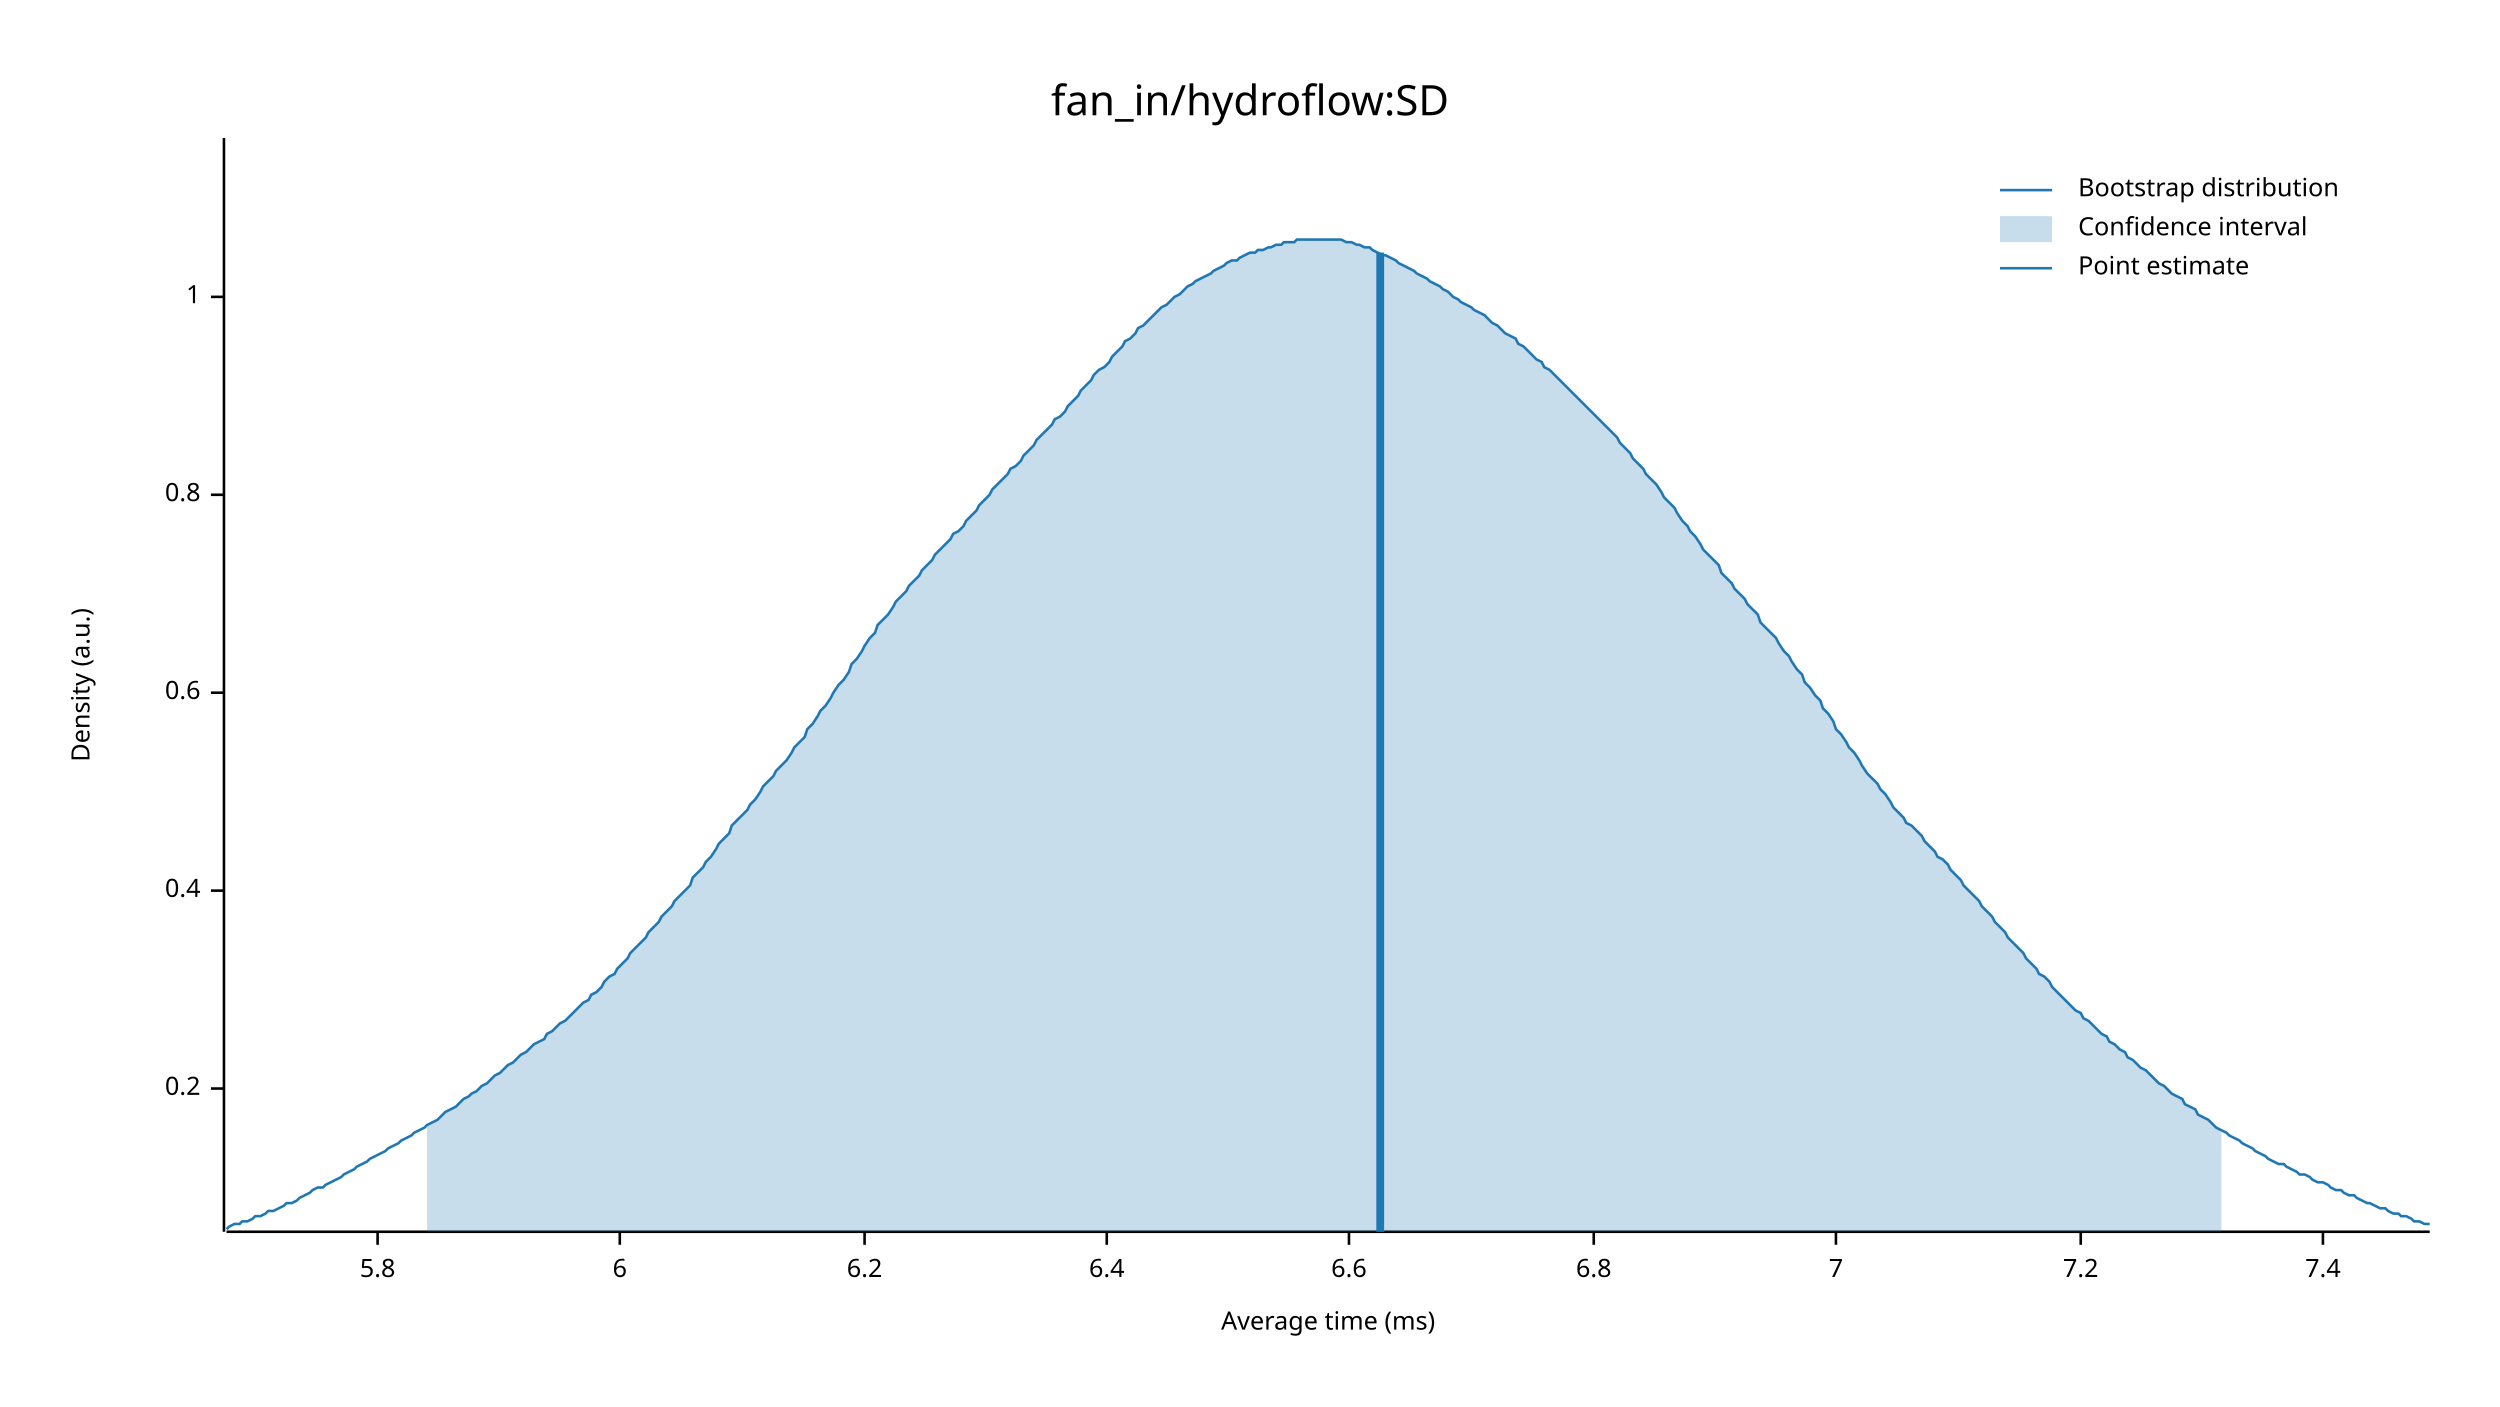
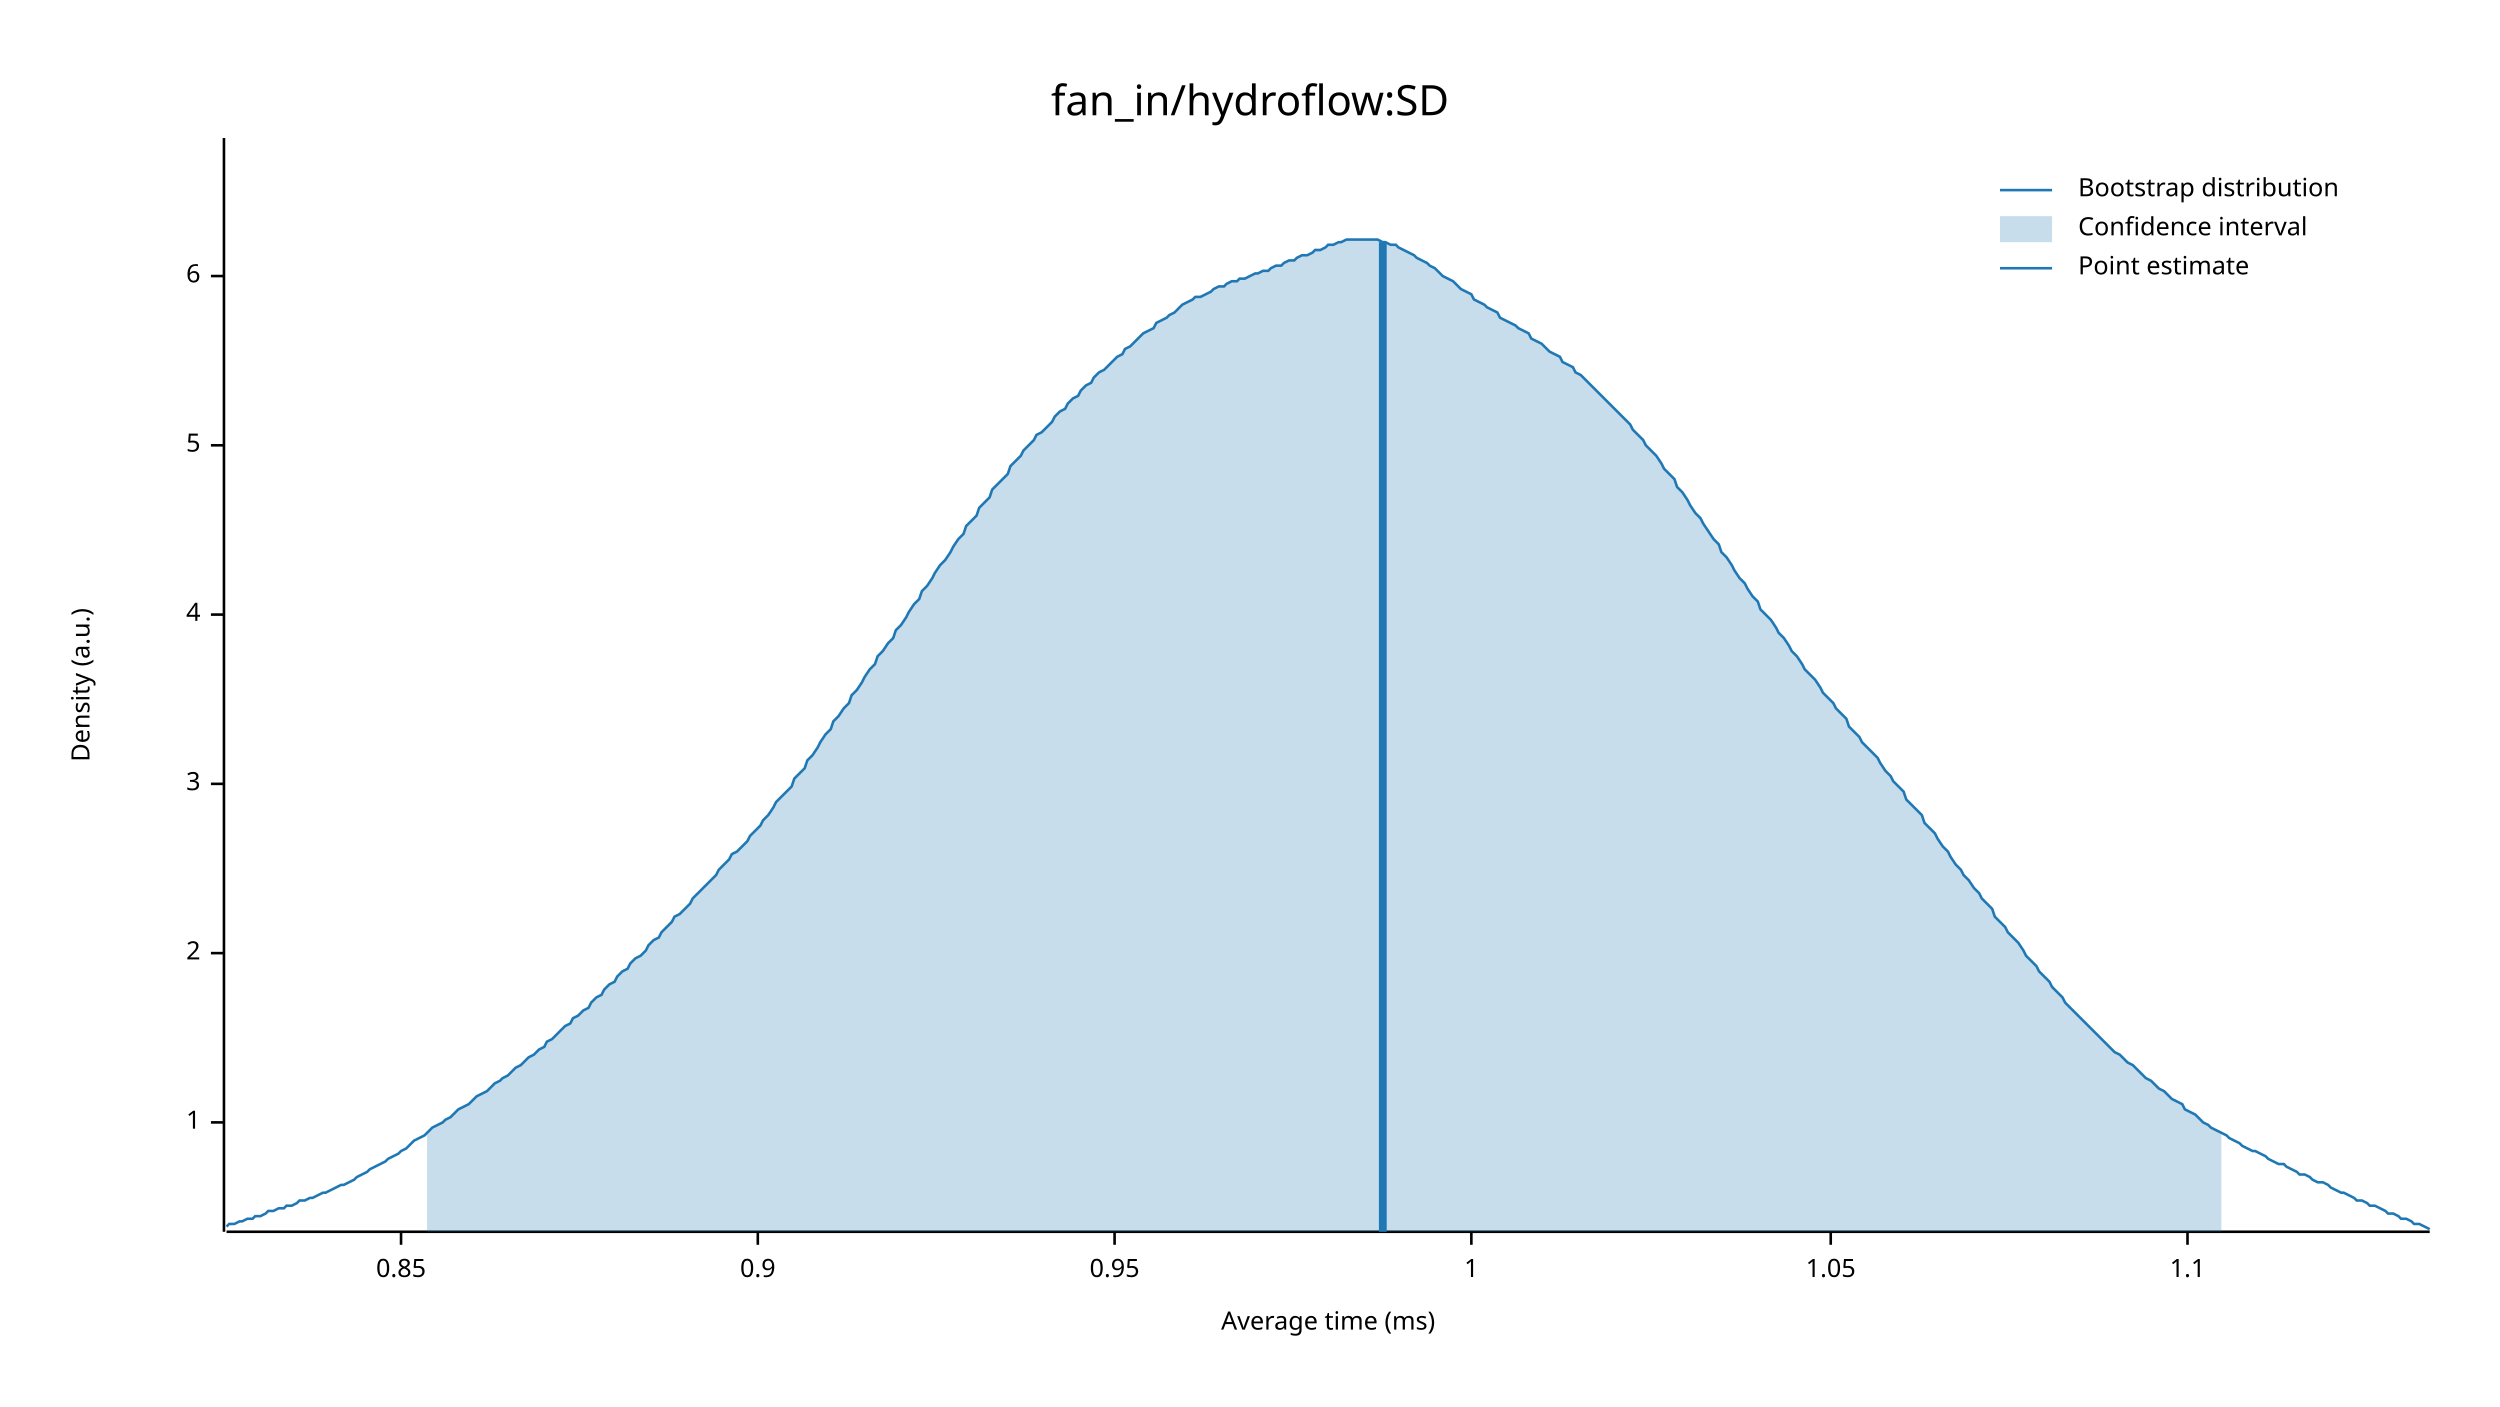
<svg xmlns="http://www.w3.org/2000/svg" width="960" height="540" viewBox="0 0 960 540">
  <text x="480" y="32" dy="0.76em" text-anchor="middle" font-family="sans-serif" font-size="16.129" opacity="1" fill="#000000">
fan_in/hydroflow:SD
</text>
  <text x="27" y="263" dy="0.76em" text-anchor="middle" font-family="sans-serif" font-size="9.677" opacity="1" fill="#000000" transform="rotate(270, 27, 263)">
Density (a.u.)
</text>
  <text x="510" y="513" dy="-0.5ex" text-anchor="middle" font-family="sans-serif" font-size="9.677" opacity="1" fill="#000000">
Average time (ms)
</text>
  <polyline fill="none" opacity="1" stroke="#000000" stroke-width="1" points="86,53 86,473 " />
-   <text x="77" y="418" dy="0.5ex" text-anchor="end" font-family="sans-serif" font-size="9.677" opacity="1" fill="#000000">
- 0.2
- </text>
-   <polyline fill="none" opacity="1" stroke="#000000" stroke-width="1" points="81,418 86,418 " />
-   <text x="77" y="342" dy="0.5ex" text-anchor="end" font-family="sans-serif" font-size="9.677" opacity="1" fill="#000000">
- 0.4
- </text>
-   <polyline fill="none" opacity="1" stroke="#000000" stroke-width="1" points="81,342 86,342 " />
-   <text x="77" y="266" dy="0.5ex" text-anchor="end" font-family="sans-serif" font-size="9.677" opacity="1" fill="#000000">
- 0.6
- </text>
-   <polyline fill="none" opacity="1" stroke="#000000" stroke-width="1" points="81,266 86,266 " />
-   <text x="77" y="190" dy="0.5ex" text-anchor="end" font-family="sans-serif" font-size="9.677" opacity="1" fill="#000000">
- 0.8
- </text>
-   <polyline fill="none" opacity="1" stroke="#000000" stroke-width="1" points="81,190 86,190 " />
-   <text x="77" y="114" dy="0.5ex" text-anchor="end" font-family="sans-serif" font-size="9.677" opacity="1" fill="#000000">
+   <text x="77" y="431" dy="0.5ex" text-anchor="end" font-family="sans-serif" font-size="9.677" opacity="1" fill="#000000">
1
</text>
-   <polyline fill="none" opacity="1" stroke="#000000" stroke-width="1" points="81,114 86,114 " />
-   <polyline fill="none" opacity="1" stroke="#000000" stroke-width="1" points="87,473 933,473 " />
-   <text x="145" y="483" dy="0.76em" text-anchor="middle" font-family="sans-serif" font-size="9.677" opacity="1" fill="#000000">
- 5.8
+   <polyline fill="none" opacity="1" stroke="#000000" stroke-width="1" points="81,431 86,431 " />
+   <text x="77" y="366" dy="0.5ex" text-anchor="end" font-family="sans-serif" font-size="9.677" opacity="1" fill="#000000">
+ 2
</text>
-   <polyline fill="none" opacity="1" stroke="#000000" stroke-width="1" points="145,473 145,478 " />
-   <text x="238" y="483" dy="0.76em" text-anchor="middle" font-family="sans-serif" font-size="9.677" opacity="1" fill="#000000">
+   <polyline fill="none" opacity="1" stroke="#000000" stroke-width="1" points="81,366 86,366 " />
+   <text x="77" y="301" dy="0.5ex" text-anchor="end" font-family="sans-serif" font-size="9.677" opacity="1" fill="#000000">
+ 3
+ </text>
+   <polyline fill="none" opacity="1" stroke="#000000" stroke-width="1" points="81,301 86,301 " />
+   <text x="77" y="236" dy="0.5ex" text-anchor="end" font-family="sans-serif" font-size="9.677" opacity="1" fill="#000000">
+ 4
+ </text>
+   <polyline fill="none" opacity="1" stroke="#000000" stroke-width="1" points="81,236 86,236 " />
+   <text x="77" y="171" dy="0.5ex" text-anchor="end" font-family="sans-serif" font-size="9.677" opacity="1" fill="#000000">
+ 5
+ </text>
+   <polyline fill="none" opacity="1" stroke="#000000" stroke-width="1" points="81,171 86,171 " />
+   <text x="77" y="106" dy="0.5ex" text-anchor="end" font-family="sans-serif" font-size="9.677" opacity="1" fill="#000000">
6
</text>
-   <polyline fill="none" opacity="1" stroke="#000000" stroke-width="1" points="238,473 238,478 " />
-   <text x="332" y="483" dy="0.76em" text-anchor="middle" font-family="sans-serif" font-size="9.677" opacity="1" fill="#000000">
- 6.2
+   <polyline fill="none" opacity="1" stroke="#000000" stroke-width="1" points="81,106 86,106 " />
+   <polyline fill="none" opacity="1" stroke="#000000" stroke-width="1" points="87,473 933,473 " />
+   <text x="154" y="483" dy="0.76em" text-anchor="middle" font-family="sans-serif" font-size="9.677" opacity="1" fill="#000000">
+ 0.85
</text>
-   <polyline fill="none" opacity="1" stroke="#000000" stroke-width="1" points="332,473 332,478 " />
-   <text x="425" y="483" dy="0.76em" text-anchor="middle" font-family="sans-serif" font-size="9.677" opacity="1" fill="#000000">
- 6.4
+   <polyline fill="none" opacity="1" stroke="#000000" stroke-width="1" points="154,473 154,478 " />
+   <text x="291" y="483" dy="0.76em" text-anchor="middle" font-family="sans-serif" font-size="9.677" opacity="1" fill="#000000">
+ 0.9
</text>
-   <polyline fill="none" opacity="1" stroke="#000000" stroke-width="1" points="425,473 425,478 " />
-   <text x="518" y="483" dy="0.76em" text-anchor="middle" font-family="sans-serif" font-size="9.677" opacity="1" fill="#000000">
- 6.6
+   <polyline fill="none" opacity="1" stroke="#000000" stroke-width="1" points="291,473 291,478 " />
+   <text x="428" y="483" dy="0.76em" text-anchor="middle" font-family="sans-serif" font-size="9.677" opacity="1" fill="#000000">
+ 0.95
</text>
-   <polyline fill="none" opacity="1" stroke="#000000" stroke-width="1" points="518,473 518,478 " />
-   <text x="612" y="483" dy="0.76em" text-anchor="middle" font-family="sans-serif" font-size="9.677" opacity="1" fill="#000000">
- 6.8
+   <polyline fill="none" opacity="1" stroke="#000000" stroke-width="1" points="428,473 428,478 " />
+   <text x="565" y="483" dy="0.76em" text-anchor="middle" font-family="sans-serif" font-size="9.677" opacity="1" fill="#000000">
+ 1
</text>
-   <polyline fill="none" opacity="1" stroke="#000000" stroke-width="1" points="612,473 612,478 " />
-   <text x="705" y="483" dy="0.76em" text-anchor="middle" font-family="sans-serif" font-size="9.677" opacity="1" fill="#000000">
- 7
+   <polyline fill="none" opacity="1" stroke="#000000" stroke-width="1" points="565,473 565,478 " />
+   <text x="703" y="483" dy="0.76em" text-anchor="middle" font-family="sans-serif" font-size="9.677" opacity="1" fill="#000000">
+ 1.05
</text>
-   <polyline fill="none" opacity="1" stroke="#000000" stroke-width="1" points="705,473 705,478 " />
-   <text x="799" y="483" dy="0.76em" text-anchor="middle" font-family="sans-serif" font-size="9.677" opacity="1" fill="#000000">
- 7.2
+   <polyline fill="none" opacity="1" stroke="#000000" stroke-width="1" points="703,473 703,478 " />
+   <text x="840" y="483" dy="0.76em" text-anchor="middle" font-family="sans-serif" font-size="9.677" opacity="1" fill="#000000">
+ 1.1
</text>
-   <polyline fill="none" opacity="1" stroke="#000000" stroke-width="1" points="799,473 799,478 " />
-   <text x="892" y="483" dy="0.76em" text-anchor="middle" font-family="sans-serif" font-size="9.677" opacity="1" fill="#000000">
- 7.4
- </text>
-   <polyline fill="none" opacity="1" stroke="#000000" stroke-width="1" points="892,473 892,478 " />
-   <polyline fill="none" opacity="1" stroke="#1F78B4" stroke-width="1" points="87,472 88,471 90,470 92,470 93,469 95,469 97,468 98,467 100,467 102,466 103,465 105,465 107,464 109,463 110,462 112,462 114,461 115,460 117,459 119,458 120,457 122,456 124,456 125,455 127,454 129,453 131,452 132,451 134,450 136,449 137,448 139,447 141,446 142,445 144,444 146,443 148,442 149,441 151,440 153,439 154,438 156,437 158,436 159,435 161,434 163,433 164,432 166,431 168,430 170,428 171,427 173,426 175,425 176,424 178,422 180,421 181,420 183,419 185,417 187,416 188,415 190,413 192,412 193,411 195,409 197,408 198,407 200,405 202,404 203,403 205,401 207,400 209,399 210,397 212,396 214,394 215,393 217,392 219,390 220,389 222,387 224,385 226,384 227,382 229,381 231,379 232,377 234,375 236,374 237,372 239,370 241,368 242,366 244,364 246,362 248,360 249,358 251,356 253,354 254,352 256,350 258,348 259,346 261,344 263,342 265,340 266,337 268,335 270,333 271,331 273,329 275,326 276,324 278,322 280,320 281,317 283,315 285,313 287,311 288,309 290,307 292,304 293,302 295,300 297,298 298,296 300,294 302,292 304,289 305,287 307,285 309,283 310,280 312,278 314,275 315,273 317,271 319,268 320,266 322,263 324,261 326,258 327,255 329,253 331,250 332,248 334,245 336,243 337,240 339,238 341,236 343,233 344,231 346,229 348,227 349,225 351,223 353,221 354,219 356,217 358,215 359,213 361,211 363,209 365,207 366,205 368,204 370,202 371,200 373,198 375,196 376,194 378,192 380,190 381,188 383,186 385,184 387,182 388,180 390,179 392,177 393,175 395,173 397,171 398,169 400,167 402,165 404,163 405,161 407,160 409,158 410,156 412,154 414,152 415,150 417,148 419,146 420,144 422,142 424,141 426,139 427,137 429,135 431,133 432,131 434,130 436,128 437,126 439,125 441,123 443,121 444,120 446,118 448,117 449,116 451,114 453,113 454,112 456,110 458,109 459,108 461,107 463,106 465,105 466,104 468,103 470,102 471,101 473,100 475,100 476,99 478,98 480,97 482,97 483,96 485,96 487,95 488,95 490,94 492,94 493,93 495,93 497,93 498,92 500,92 502,92 504,92 505,92 507,92 509,92 510,92 512,92 514,92 515,92 517,93 519,93 521,94 522,94 524,95 526,95 527,96 529,97 531,98 532,98 534,99 536,100 537,101 539,102 541,103 543,104 544,105 546,106 548,107 549,108 551,109 553,110 554,111 556,112 558,114 560,115 561,116 563,117 565,118 566,119 568,120 570,121 571,122 573,124 575,125 576,126 578,128 580,129 582,130 583,132 585,133 587,135 588,136 590,138 592,139 593,141 595,142 597,144 599,146 600,147 602,149 604,151 605,152 607,154 609,156 610,157 612,159 614,161 615,162 617,164 619,166 621,168 622,170 624,172 626,174 627,176 629,178 631,180 632,182 634,184 636,186 638,189 639,191 641,193 643,195 644,197 646,200 648,202 649,204 651,206 653,209 654,211 656,213 658,215 660,217 661,220 663,222 665,224 666,226 668,228 670,230 671,232 673,234 675,236 676,239 678,241 680,243 682,245 683,247 685,250 687,252 688,254 690,257 692,259 693,262 695,264 697,267 699,269 700,272 702,274 704,277 705,280 707,282 709,285 710,287 712,289 714,292 715,294 717,297 719,299 721,301 722,303 724,305 726,308 727,310 729,312 731,314 732,316 734,317 736,319 738,321 739,323 741,325 743,327 744,329 746,330 748,332 749,334 751,336 753,338 754,340 756,342 758,344 760,346 761,348 763,350 765,352 766,354 768,356 770,358 771,360 773,362 775,364 777,366 778,368 780,370 782,372 783,374 785,375 787,377 788,379 790,381 792,383 793,384 795,386 797,388 799,389 800,391 802,392 804,394 805,395 807,397 809,398 810,400 812,401 814,403 816,404 817,406 819,407 821,409 822,410 824,411 826,413 827,414 829,416 831,417 832,418 834,420 836,421 838,422 839,424 841,425 843,426 844,428 846,429 848,430 849,431 851,433 853,434 855,435 856,436 858,437 860,438 861,439 863,440 865,441 866,442 868,443 870,444 871,445 873,446 875,447 877,447 878,448 880,449 882,450 883,451 885,451 887,452 888,453 890,454 892,454 894,455 895,456 897,457 899,457 900,458 902,459 904,459 905,460 907,461 909,462 910,462 912,463 914,464 916,464 917,465 919,466 921,466 922,467 924,467 926,468 927,469 929,469 931,470 933,470 " />
-   <polygon opacity="0.25" fill="#1F78B4" points="164,432 166,431 168,430 170,428 171,427 173,426 175,425 176,424 178,422 180,421 181,420 183,419 185,417 187,416 188,415 190,413 192,412 193,411 195,409 197,408 198,407 200,405 202,404 203,403 205,401 207,400 209,399 210,397 212,396 214,394 215,393 217,392 219,390 220,389 222,387 224,385 226,384 227,382 229,381 231,379 232,377 234,375 236,374 237,372 239,370 241,368 242,366 244,364 246,362 248,360 249,358 251,356 253,354 254,352 256,350 258,348 259,346 261,344 263,342 265,340 266,337 268,335 270,333 271,331 273,329 275,326 276,324 278,322 280,320 281,317 283,315 285,313 287,311 288,309 290,307 292,304 293,302 295,300 297,298 298,296 300,294 302,292 304,289 305,287 307,285 309,283 310,280 312,278 314,275 315,273 317,271 319,268 320,266 322,263 324,261 326,258 327,255 329,253 331,250 332,248 334,245 336,243 337,240 339,238 341,236 343,233 344,231 346,229 348,227 349,225 351,223 353,221 354,219 356,217 358,215 359,213 361,211 363,209 365,207 366,205 368,204 370,202 371,200 373,198 375,196 376,194 378,192 380,190 381,188 383,186 385,184 387,182 388,180 390,179 392,177 393,175 395,173 397,171 398,169 400,167 402,165 404,163 405,161 407,160 409,158 410,156 412,154 414,152 415,150 417,148 419,146 420,144 422,142 424,141 426,139 427,137 429,135 431,133 432,131 434,130 436,128 437,126 439,125 441,123 443,121 444,120 446,118 448,117 449,116 451,114 453,113 454,112 456,110 458,109 459,108 461,107 463,106 465,105 466,104 468,103 470,102 471,101 473,100 475,100 476,99 478,98 480,97 482,97 483,96 485,96 487,95 488,95 490,94 492,94 493,93 495,93 497,93 498,92 500,92 502,92 504,92 505,92 507,92 509,92 510,92 512,92 514,92 515,92 517,93 519,93 521,94 522,94 524,95 526,95 527,96 529,97 531,98 532,98 534,99 536,100 537,101 539,102 541,103 543,104 544,105 546,106 548,107 549,108 551,109 553,110 554,111 556,112 558,114 560,115 561,116 563,117 565,118 566,119 568,120 570,121 571,122 573,124 575,125 576,126 578,128 580,129 582,130 583,132 585,133 587,135 588,136 590,138 592,139 593,141 595,142 597,144 599,146 600,147 602,149 604,151 605,152 607,154 609,156 610,157 612,159 614,161 615,162 617,164 619,166 621,168 622,170 624,172 626,174 627,176 629,178 631,180 632,182 634,184 636,186 638,189 639,191 641,193 643,195 644,197 646,200 648,202 649,204 651,206 653,209 654,211 656,213 658,215 660,217 661,220 663,222 665,224 666,226 668,228 670,230 671,232 673,234 675,236 676,239 678,241 680,243 682,245 683,247 685,250 687,252 688,254 690,257 692,259 693,262 695,264 697,267 699,269 700,272 702,274 704,277 705,280 707,282 709,285 710,287 712,289 714,292 715,294 717,297 719,299 721,301 722,303 724,305 726,308 727,310 729,312 731,314 732,316 734,317 736,319 738,321 739,323 741,325 743,327 744,329 746,330 748,332 749,334 751,336 753,338 754,340 756,342 758,344 760,346 761,348 763,350 765,352 766,354 768,356 770,358 771,360 773,362 775,364 777,366 778,368 780,370 782,372 783,374 785,375 787,377 788,379 790,381 792,383 793,384 795,386 797,388 799,389 800,391 802,392 804,394 805,395 807,397 809,398 810,400 812,401 814,403 816,404 817,406 819,407 821,409 822,410 824,411 826,413 827,414 829,416 831,417 832,418 834,420 836,421 838,422 839,424 841,425 843,426 844,428 846,429 848,430 849,431 851,433 853,434 853,473 164,473 " />
-   <polyline fill="none" opacity="1" stroke="#1F78B4" stroke-width="3" points="530,473 530,97 " />
+   <polyline fill="none" opacity="1" stroke="#000000" stroke-width="1" points="840,473 840,478 " />
+   <polyline fill="none" opacity="1" stroke="#1F78B4" stroke-width="1" points="87,471 88,470 90,470 92,469 93,469 95,468 97,468 98,467 100,467 102,466 103,465 105,465 107,464 109,464 110,463 112,463 114,462 115,461 117,461 119,460 120,460 122,459 124,458 125,458 127,457 129,456 131,455 132,455 134,454 136,453 137,452 139,451 141,450 142,449 144,448 146,447 148,446 149,445 151,444 153,443 154,442 156,441 158,439 159,438 161,437 163,436 164,435 166,433 168,432 170,431 171,430 173,429 175,427 176,426 178,425 180,424 181,423 183,421 185,420 187,419 188,418 190,416 192,415 193,414 195,413 197,411 198,410 200,409 202,407 203,406 205,405 207,403 209,402 210,400 212,399 214,397 215,396 217,394 219,393 220,391 222,390 224,388 226,387 227,385 229,383 231,382 232,380 234,378 236,377 237,375 239,373 241,372 242,370 244,368 246,367 248,365 249,363 251,361 253,360 254,358 256,356 258,354 259,352 261,351 263,349 265,347 266,345 268,343 270,341 271,340 273,338 275,336 276,334 278,332 280,330 281,328 283,327 285,325 287,323 288,321 290,319 292,317 293,315 295,313 297,310 298,308 300,306 302,304 304,302 305,299 307,297 309,295 310,292 312,290 314,287 315,285 317,282 319,280 320,277 322,275 324,272 326,270 327,267 329,265 331,262 332,260 334,257 336,255 337,252 339,250 341,247 343,245 344,242 346,240 348,237 349,235 351,232 353,230 354,227 356,225 358,222 359,220 361,217 363,215 365,212 366,210 368,207 370,205 371,202 373,200 375,198 376,195 378,193 380,191 381,188 383,186 385,184 387,182 388,179 390,177 392,175 393,173 395,171 397,169 398,167 400,166 402,164 404,162 405,160 407,158 409,157 410,155 412,153 414,152 415,150 417,148 419,147 420,145 422,143 424,142 426,140 427,139 429,137 431,136 432,134 434,133 436,131 437,130 439,128 441,127 443,126 444,124 446,123 448,122 449,121 451,120 453,118 454,117 456,116 458,115 459,114 461,114 463,113 465,112 466,111 468,110 470,110 471,109 473,108 475,108 476,107 478,107 480,106 482,105 483,105 485,104 487,104 488,103 490,102 492,102 493,101 495,100 497,100 498,99 500,98 502,98 504,97 505,96 507,96 509,95 510,94 512,94 514,93 515,93 517,92 519,92 521,92 522,92 524,92 526,92 527,92 529,92 531,93 532,93 534,94 536,94 537,95 539,96 541,97 543,98 544,99 546,100 548,101 549,102 551,103 553,105 554,106 556,107 558,108 560,110 561,111 563,112 565,113 566,115 568,116 570,117 571,118 573,119 575,120 576,122 578,123 580,124 582,125 583,126 585,127 587,128 588,130 590,131 592,132 593,133 595,135 597,136 599,137 600,139 602,140 604,141 605,143 607,144 609,146 610,147 612,149 614,151 615,152 617,154 619,156 621,158 622,159 624,161 626,163 627,165 629,167 631,169 632,171 634,173 636,175 638,178 639,180 641,182 643,184 644,187 646,189 648,192 649,194 651,197 653,199 654,201 656,204 658,207 660,209 661,212 663,214 665,217 666,219 668,222 670,224 671,226 673,229 675,231 676,234 678,236 680,238 682,241 683,243 685,245 687,248 688,250 690,252 692,255 693,257 695,259 697,261 699,264 700,266 702,268 704,270 705,272 707,274 709,276 710,279 712,281 714,283 715,285 717,287 719,289 721,291 722,293 724,296 726,298 727,300 729,302 731,304 732,307 734,309 736,311 738,313 739,316 741,318 743,320 744,322 746,325 748,327 749,329 751,332 753,334 754,336 756,338 758,341 760,343 761,345 763,347 765,349 766,352 768,354 770,356 771,358 773,360 775,362 777,365 778,367 780,369 782,371 783,373 785,375 787,377 788,379 790,381 792,383 793,385 795,387 797,389 799,391 800,392 802,394 804,396 805,397 807,399 809,401 810,402 812,404 814,405 816,407 817,408 819,409 821,411 822,412 824,414 826,415 827,416 829,418 831,419 832,420 834,422 836,423 838,424 839,426 841,427 843,428 844,429 846,431 848,432 849,433 851,434 853,435 855,436 856,437 858,438 860,439 861,440 863,441 865,442 866,442 868,443 870,444 871,445 873,446 875,447 877,447 878,448 880,449 882,450 883,451 885,451 887,452 888,453 890,454 892,454 894,455 895,456 897,457 899,458 900,458 902,459 904,460 905,461 907,461 909,462 910,463 912,463 914,464 916,465 917,466 919,466 921,467 922,468 924,468 926,469 927,470 929,470 931,471 933,472 " />
+   <polygon opacity="0.25" fill="#1F78B4" points="164,435 166,433 168,432 170,431 171,430 173,429 175,427 176,426 178,425 180,424 181,423 183,421 185,420 187,419 188,418 190,416 192,415 193,414 195,413 197,411 198,410 200,409 202,407 203,406 205,405 207,403 209,402 210,400 212,399 214,397 215,396 217,394 219,393 220,391 222,390 224,388 226,387 227,385 229,383 231,382 232,380 234,378 236,377 237,375 239,373 241,372 242,370 244,368 246,367 248,365 249,363 251,361 253,360 254,358 256,356 258,354 259,352 261,351 263,349 265,347 266,345 268,343 270,341 271,340 273,338 275,336 276,334 278,332 280,330 281,328 283,327 285,325 287,323 288,321 290,319 292,317 293,315 295,313 297,310 298,308 300,306 302,304 304,302 305,299 307,297 309,295 310,292 312,290 314,287 315,285 317,282 319,280 320,277 322,275 324,272 326,270 327,267 329,265 331,262 332,260 334,257 336,255 337,252 339,250 341,247 343,245 344,242 346,240 348,237 349,235 351,232 353,230 354,227 356,225 358,222 359,220 361,217 363,215 365,212 366,210 368,207 370,205 371,202 373,200 375,198 376,195 378,193 380,191 381,188 383,186 385,184 387,182 388,179 390,177 392,175 393,173 395,171 397,169 398,167 400,166 402,164 404,162 405,160 407,158 409,157 410,155 412,153 414,152 415,150 417,148 419,147 420,145 422,143 424,142 426,140 427,139 429,137 431,136 432,134 434,133 436,131 437,130 439,128 441,127 443,126 444,124 446,123 448,122 449,121 451,120 453,118 454,117 456,116 458,115 459,114 461,114 463,113 465,112 466,111 468,110 470,110 471,109 473,108 475,108 476,107 478,107 480,106 482,105 483,105 485,104 487,104 488,103 490,102 492,102 493,101 495,100 497,100 498,99 500,98 502,98 504,97 505,96 507,96 509,95 510,94 512,94 514,93 515,93 517,92 519,92 521,92 522,92 524,92 526,92 527,92 529,92 531,93 532,93 534,94 536,94 537,95 539,96 541,97 543,98 544,99 546,100 548,101 549,102 551,103 553,105 554,106 556,107 558,108 560,110 561,111 563,112 565,113 566,115 568,116 570,117 571,118 573,119 575,120 576,122 578,123 580,124 582,125 583,126 585,127 587,128 588,130 590,131 592,132 593,133 595,135 597,136 599,137 600,139 602,140 604,141 605,143 607,144 609,146 610,147 612,149 614,151 615,152 617,154 619,156 621,158 622,159 624,161 626,163 627,165 629,167 631,169 632,171 634,173 636,175 638,178 639,180 641,182 643,184 644,187 646,189 648,192 649,194 651,197 653,199 654,201 656,204 658,207 660,209 661,212 663,214 665,217 666,219 668,222 670,224 671,226 673,229 675,231 676,234 678,236 680,238 682,241 683,243 685,245 687,248 688,250 690,252 692,255 693,257 695,259 697,261 699,264 700,266 702,268 704,270 705,272 707,274 709,276 710,279 712,281 714,283 715,285 717,287 719,289 721,291 722,293 724,296 726,298 727,300 729,302 731,304 732,307 734,309 736,311 738,313 739,316 741,318 743,320 744,322 746,325 748,327 749,329 751,332 753,334 754,336 756,338 758,341 760,343 761,345 763,347 765,349 766,352 768,354 770,356 771,358 773,360 775,362 777,365 778,367 780,369 782,371 783,373 785,375 787,377 788,379 790,381 792,383 793,385 795,387 797,389 799,391 800,392 802,394 804,396 805,397 807,399 809,401 810,402 812,404 814,405 816,407 817,408 819,409 821,411 822,412 824,414 826,415 827,416 829,418 831,419 832,420 834,422 836,423 838,424 839,426 841,427 843,428 844,429 846,431 848,432 849,433 851,434 853,435 853,473 164,473 " />
+   <polyline fill="none" opacity="1" stroke="#1F78B4" stroke-width="3" points="531,473 531,93 " />
  <text x="798" y="68" dy="0.76em" text-anchor="start" font-family="sans-serif" font-size="9.677" opacity="1" fill="#000000">
Bootstrap distribution
</text>
  <text x="798" y="83" dy="0.76em" text-anchor="start" font-family="sans-serif" font-size="9.677" opacity="1" fill="#000000">
Confidence interval
</text>
  <text x="798" y="98" dy="0.76em" text-anchor="start" font-family="sans-serif" font-size="9.677" opacity="1" fill="#000000">
Point estimate
</text>
  <polyline fill="none" opacity="1" stroke="#1F78B4" stroke-width="1" points="768,73 788,73 " />
  <rect x="768" y="83" width="20" height="10" opacity="0.25" fill="#1F78B4" stroke="none" />
  <polyline fill="none" opacity="1" stroke="#1F78B4" stroke-width="1" points="768,103 788,103 " />
</svg>
